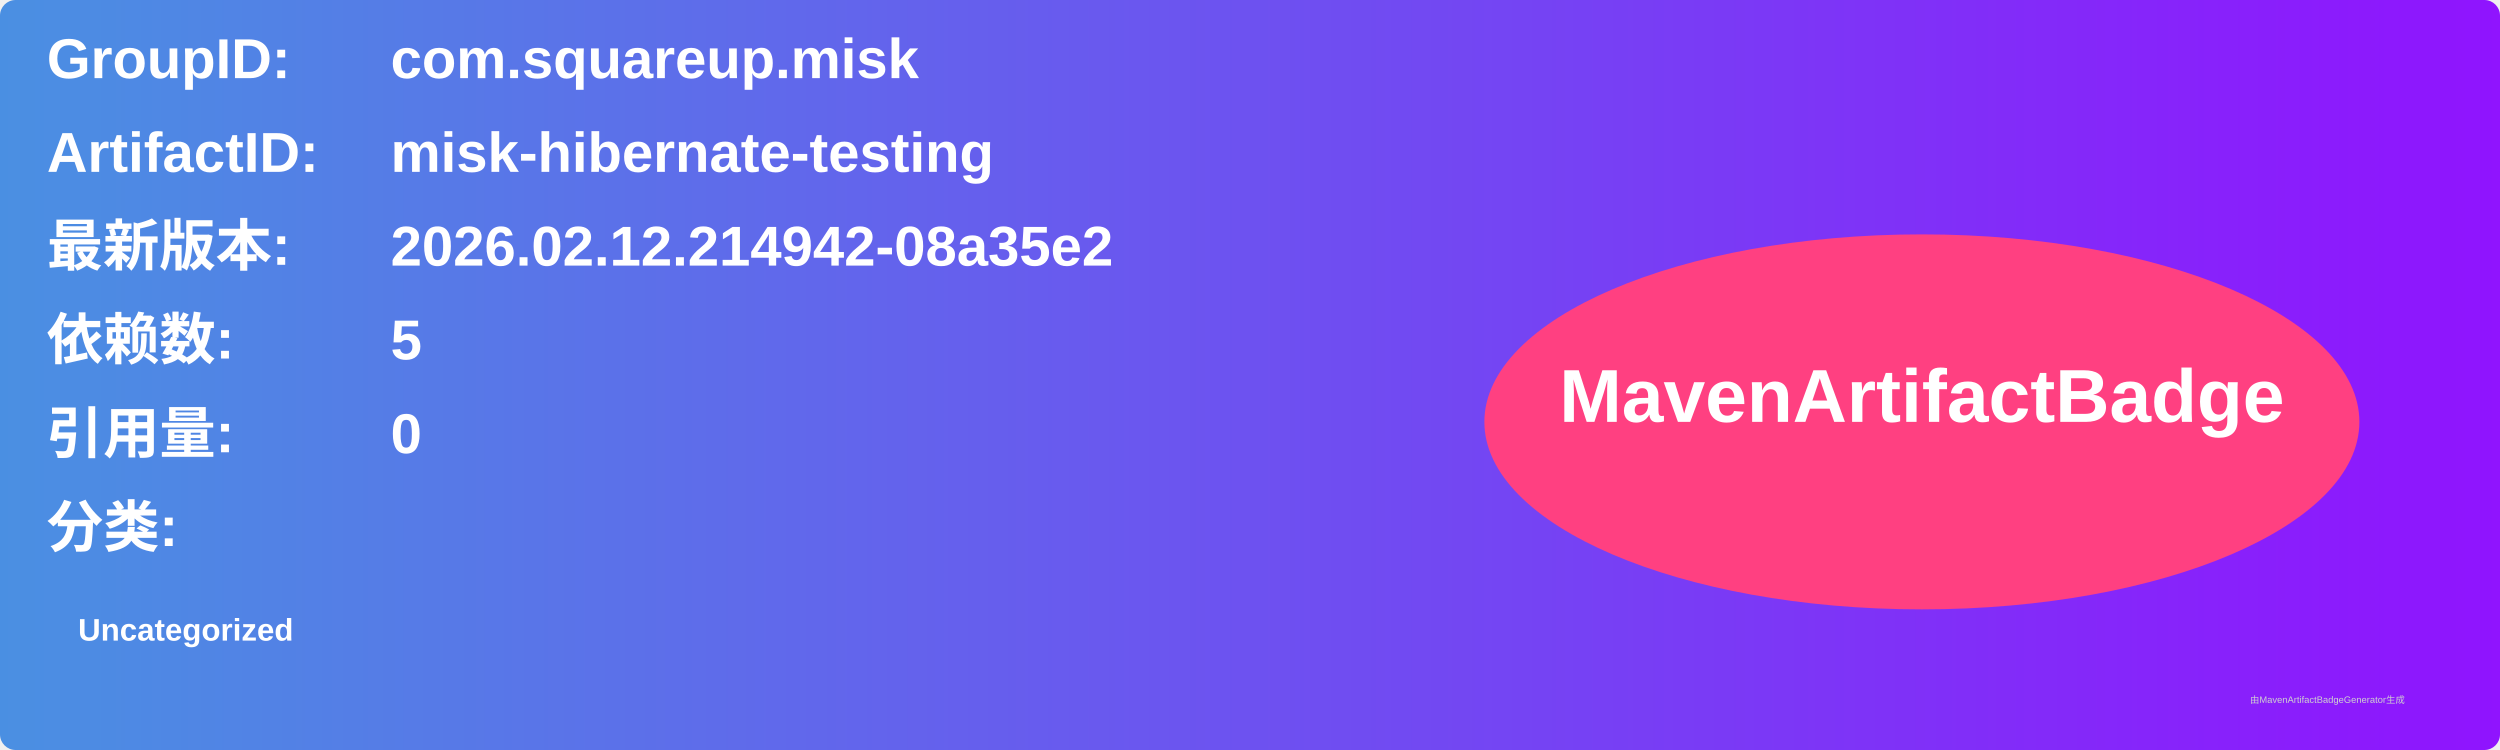
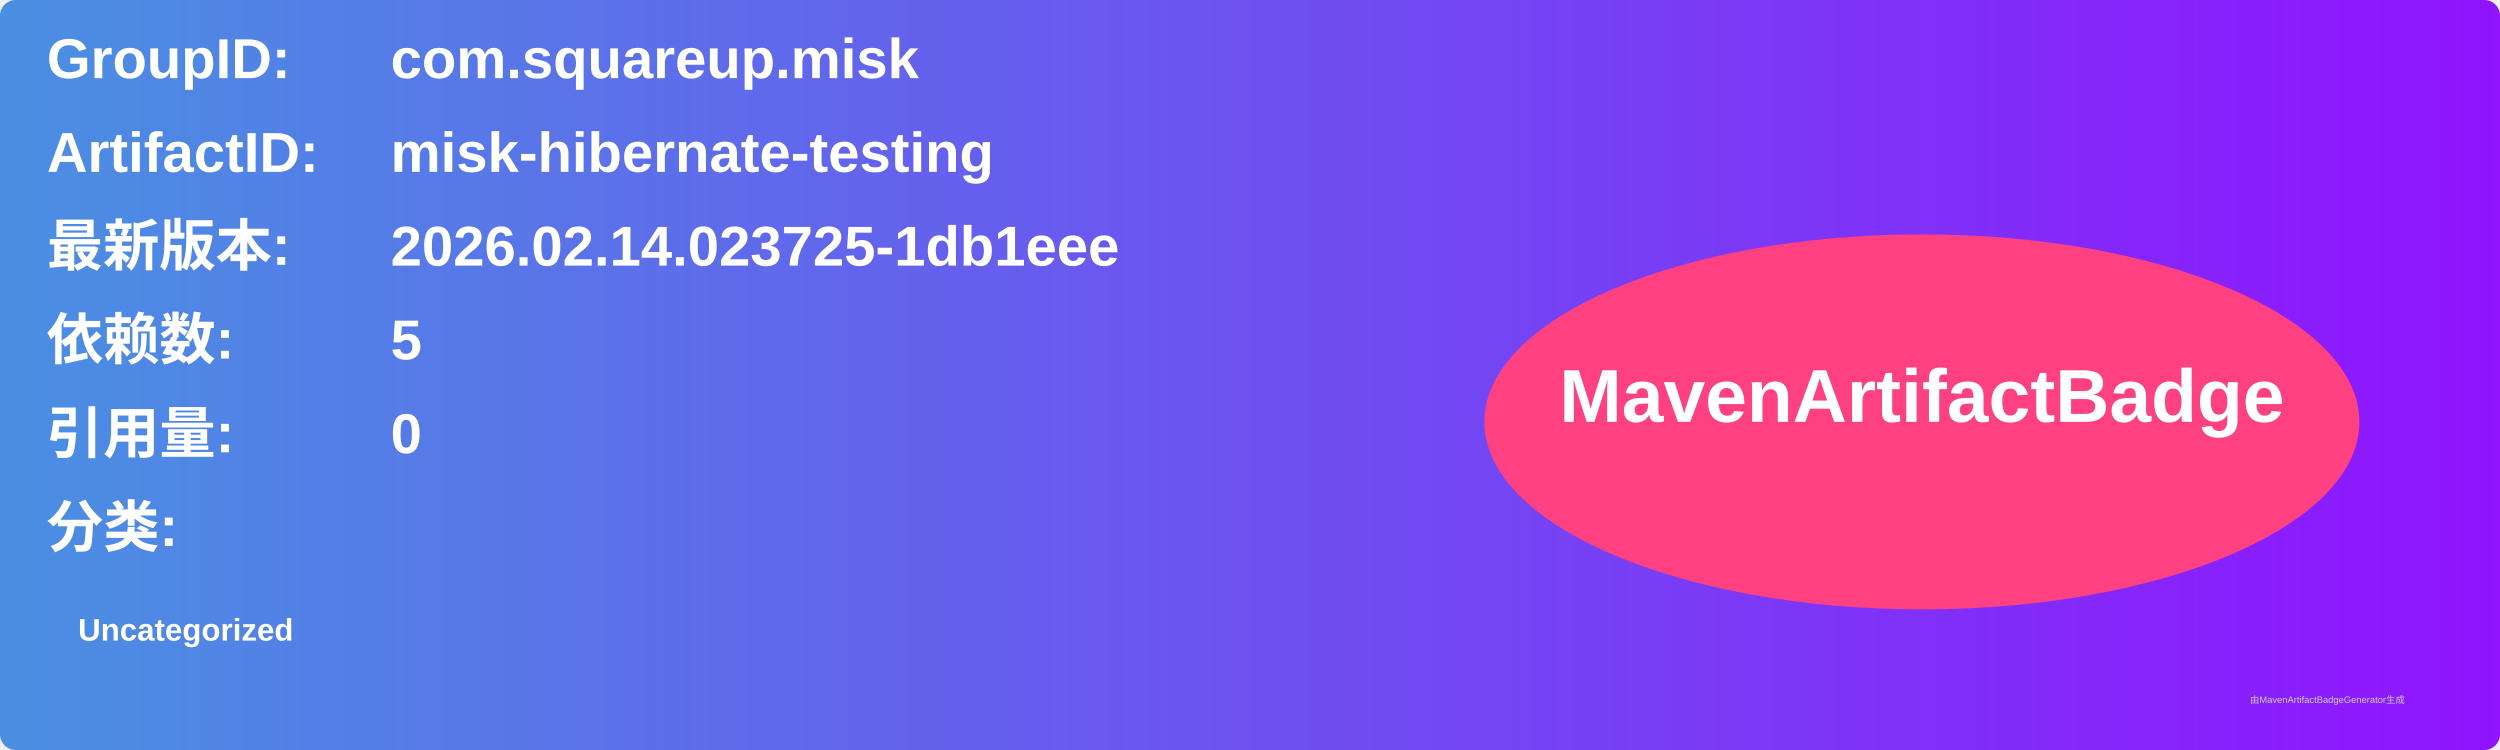
<svg xmlns="http://www.w3.org/2000/svg" width="800" height="240" viewBox="0 0 800 240">
  <linearGradient id="grad" x1="0%" y1="0%" x2="100%" y2="0%">
    <stop offset="0%" stop-color="#4a90e2" />
    <stop offset="100%" stop-color="#9013fe" />
  </linearGradient>
  <rect width="100%" height="100%" rx="5" ry="5" fill="url(#grad)" />
  <g transform="translate(15, 15)">
    <text x="0" y="10" font-family="Arial" font-size="18" fill="white" font-weight="bold" width="260">GroupID:</text>
    <text x="110" y="10" font-family="Arial" font-size="18" fill="white" font-weight="bold" width="460">com.squareup.misk</text>
    <text x="0" y="40" font-family="Arial" font-size="18" fill="white" font-weight="bold" width="260">ArtifactID:</text>
    <text x="110" y="40" font-family="Arial" font-size="18" fill="white" font-weight="bold" width="460">misk-hibernate-testing</text>
    <text x="0" y="70" font-family="Arial" font-size="18" fill="white" font-weight="bold">最新版本:</text>
    <text x="110" y="70" font-family="Arial" font-size="18" fill="white" font-weight="bold">
-       <tspan font-weight="bold">2026.02.12.214942-08a35e2</tspan>
+       <tspan font-weight="bold">2026.02.14.023725-1db1eee</tspan>
    </text>
    <text x="0" y="100" font-family="Arial" font-size="18" fill="white" font-weight="bold">依赖数: </text>
    <text x="110" y="100" font-family="Arial" font-size="18" fill="white">
      <tspan font-weight="bold">5</tspan>
    </text>
    <text x="0" y="130" font-family="Arial" font-size="18" fill="white" font-weight="bold">引用量: </text>
    <text x="110" y="130" font-family="Arial" font-size="18" fill="white">
      <tspan font-weight="bold">0</tspan>
    </text>
    <text x="0" y="160" font-family="Arial" font-size="18" fill="white" font-weight="bold">分类:</text>
    <text x="10" y="190" font-family="Arial" font-size="10" fill="white">
      <tspan font-weight="bold">Uncategorized</tspan>
    </text>
    <ellipse cx="600" cy="120" rx="140" ry="60" fill="#ff4081" />
    <text x="600" y="120" text-anchor="middle" font-family="Arial" font-size="24" fill="white" font-weight="bold">MavenArtifactBadge</text>
  </g>
  <text x="720" y="225" font-family="Arial" font-size="3" fill="#d0d0d0">由MavenArtifactBadgeGenerator生成</text>
</svg>
